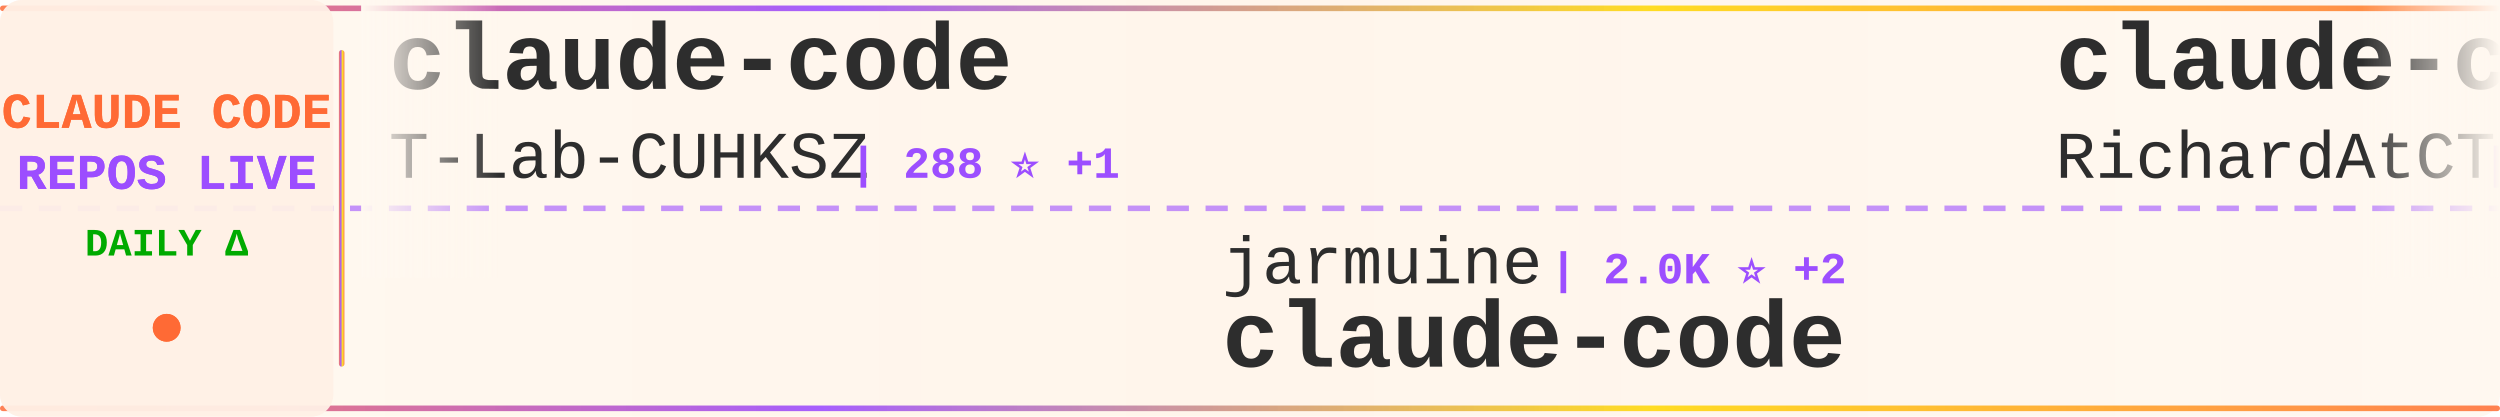
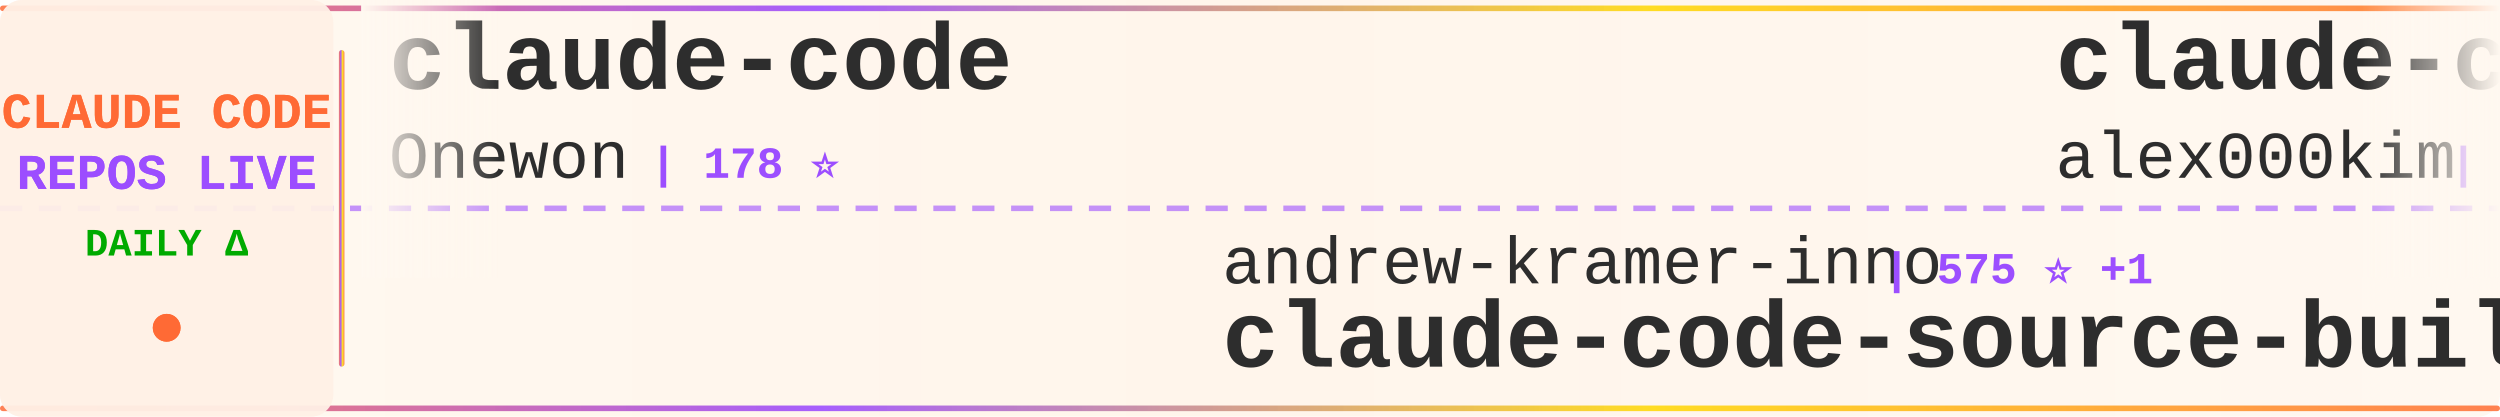
<svg xmlns="http://www.w3.org/2000/svg" width="900" height="150">
  <defs>
    <linearGradient id="tickerBg" x1="0%" y1="0%" x2="100%" y2="0%">
      <stop offset="0%" style="stop-color:#fff8f0;stop-opacity:0.98" />
      <stop offset="50%" style="stop-color:#fff5eb;stop-opacity:1" />
      <stop offset="100%" style="stop-color:#fff8f0;stop-opacity:0.98" />
    </linearGradient>
    <linearGradient id="borderGrad" x1="0%" y1="0%" x2="100%" y2="0%">
      <stop offset="0%" style="stop-color:#FF6B35;stop-opacity:0.85">
        <animate attributeName="stop-opacity" values="0.85;1;0.85" dur="2s" repeatCount="indefinite" />
      </stop>
      <stop offset="33%" style="stop-color:#9C4EFF;stop-opacity:0.9">
        <animate attributeName="stop-opacity" values="0.9;1;0.9" dur="2.2s" repeatCount="indefinite" />
      </stop>
      <stop offset="66%" style="stop-color:#FFD700;stop-opacity:0.85">
        <animate attributeName="stop-opacity" values="0.85;1;0.85" dur="1.8s" repeatCount="indefinite" />
      </stop>
      <stop offset="100%" style="stop-color:#FF6B35;stop-opacity:0.85">
        <animate attributeName="stop-opacity" values="0.85;1;0.85" dur="2s" repeatCount="indefinite" />
      </stop>
    </linearGradient>
    <filter id="textGlow">
      <feGaussianBlur stdDeviation="0.15" result="coloredBlur" />
      <feMerge>
        <feMergeNode in="coloredBlur" />
        <feMergeNode in="SourceGraphic" />
      </feMerge>
    </filter>
    <filter id="metricGlow">
      <feGaussianBlur stdDeviation="0.2" result="coloredBlur" />
      <feMerge>
        <feMergeNode in="coloredBlur" />
        <feMergeNode in="SourceGraphic" />
      </feMerge>
    </filter>
    <linearGradient id="leftFade" x1="0%" y1="0%" x2="100%" y2="0%">
      <stop offset="0%" style="stop-color:#fff8f0;stop-opacity:1" />
      <stop offset="100%" style="stop-color:#fff8f0;stop-opacity:0" />
    </linearGradient>
    <linearGradient id="rightFade" x1="0%" y1="0%" x2="100%" y2="0%">
      <stop offset="0%" style="stop-color:#fff8f0;stop-opacity:0" />
      <stop offset="100%" style="stop-color:#fff8f0;stop-opacity:1" />
    </linearGradient>
  </defs>
  <rect width="900" height="150" fill="url(#tickerBg)" rx="8" />
  <rect x="0" y="2" width="900" height="2" fill="url(#borderGrad)" rx="1" />
  <rect x="0" y="146" width="900" height="2" fill="url(#borderGrad)" rx="1" />
  <line x1="0" y1="75" x2="900" y2="75" stroke="#9C4EFF" stroke-width="2" stroke-dasharray="8 6" opacity="0.6" />
  <rect x="0" y="0" width="120" height="150" fill="#fff0e6" opacity="0.95" rx="8" />
  <text x="60" y="46" font-family="'Courier New', monospace" font-size="18" font-weight="bold" fill="#FF6B35" text-anchor="middle" filter="url(#textGlow)">
    CLAUDE CODE
  </text>
  <text x="60" y="68" font-family="'Courier New', monospace" font-size="18" font-weight="bold" fill="#9C4EFF" text-anchor="middle" filter="url(#textGlow)">
    REPOS LIVE
  </text>
  <text x="60" y="92" font-family="'Courier New', monospace" font-size="14" font-weight="bold" fill="#00aa00" text-anchor="middle">
    DAILY Δ
  </text>
  <circle cx="60" cy="118" r="5" fill="#FF6B35" filter="url(#metricGlow)">
    <animate attributeName="r" values="4;6;4" dur="1.5s" repeatCount="indefinite" />
    <animate attributeName="opacity" values="0.6;1;0.6" dur="1.5s" repeatCount="indefinite" />
  </circle>
  <rect x="122" y="18" width="2" height="114" fill="url(#borderGrad)" rx="1" />
  <clipPath id="tickerClip">
    <rect x="130" y="0" width="770" height="150" />
  </clipPath>
  <g clip-path="url(#tickerClip)">
    <g id="tickerItems">
      <animateTransform attributeName="transform" attributeType="XML" type="translate" from="0 0" to="-3000 0" dur="54s" repeatCount="indefinite" />
      <g transform="translate(0, 0)">
        <text x="140" y="32" font-family="'Courier New', monospace" font-size="34" font-weight="bold" fill="#2d2d2d">claude-code</text>
-         <text x="140" y="64" font-family="'Courier New', monospace" font-size="24" font-weight="normal" fill="#2d2d2d" opacity="1.0">T-Lab-CUHKSZ</text>
-         <text x="306" y="64" font-family="'Courier New', monospace" font-size="16" font-weight="bold" fill="#9C4EFF"> | 288 ⭐ +1</text>
+         <text x="140" y="64" font-family="'Courier New', monospace" font-size="24" font-weight="normal" fill="#2d2d2d" opacity="1.0">Onewon</text>
+         <text x="234" y="64" font-family="'Courier New', monospace" font-size="16" font-weight="bold" fill="#9C4EFF"> | 178 ⭐</text>
      </g>
      <g transform="translate(300, 0)">
-         <text x="140" y="102" font-family="'Courier New', monospace" font-size="24" font-weight="normal" fill="#2d2d2d" opacity="1.0">jarmuine</text>
-         <text x="258" y="102" font-family="'Courier New', monospace" font-size="16" font-weight="bold" fill="#9C4EFF"> | 2.0K ⭐ +2</text>
-         <text x="140" y="132" font-family="'Courier New', monospace" font-size="34" font-weight="bold" fill="#2d2d2d">claude-code</text>
+         <text x="140" y="102" font-family="'Courier New', monospace" font-size="24" font-weight="normal" fill="#2d2d2d" opacity="1.0">andrew-kramer-inno</text>
+         <text x="378" y="102" font-family="'Courier New', monospace" font-size="16" font-weight="bold" fill="#9C4EFF"> | 575 ⭐ +1</text>
+         <text x="140" y="132" font-family="'Courier New', monospace" font-size="34" font-weight="bold" fill="#2d2d2d">claude-code-source-build</text>
      </g>
      <g transform="translate(600, 0)">
-         <text x="140" y="32" font-family="'Courier New', monospace" font-size="34" font-weight="bold" fill="#2d2d2d">claude-code-telegram</text>
-         <text x="140" y="64" font-family="'Courier New', monospace" font-size="24" font-weight="normal" fill="#2d2d2d" opacity="1.0">RichardAtCT</text>
-         <text x="294" y="64" font-family="'Courier New', monospace" font-size="16" font-weight="bold" fill="#9C4EFF"> | 2.5K ⭐ +9</text>
+         <text x="140" y="32" font-family="'Courier New', monospace" font-size="34" font-weight="bold" fill="#2d2d2d">claude-code</text>
+         <text x="140" y="64" font-family="'Courier New', monospace" font-size="24" font-weight="normal" fill="#2d2d2d" opacity="1.0">alex000kim</text>
+         <text x="282" y="64" font-family="'Courier New', monospace" font-size="16" font-weight="bold" fill="#9C4EFF"> | 218 ⭐</text>
      </g>
      <g transform="translate(900, 0)">
-         <text x="140" y="102" font-family="'Courier New', monospace" font-size="24" font-weight="normal" fill="#2d2d2d" opacity="1.0">qwibitai</text>
-         <text x="258" y="102" font-family="'Courier New', monospace" font-size="16" font-weight="bold" fill="#9C4EFF"> | 27.5K ⭐ +46</text>
-         <text x="140" y="132" font-family="'Courier New', monospace" font-size="34" font-weight="bold" fill="#2d2d2d">nanoclaw</text>
+         <text x="140" y="102" font-family="'Courier New', monospace" font-size="24" font-weight="normal" fill="#2d2d2d" opacity="1.0">chauncygu</text>
+         <text x="270" y="102" font-family="'Courier New', monospace" font-size="16" font-weight="bold" fill="#9C4EFF"> | 2.2K ⭐ +17</text>
+         <text x="140" y="132" font-family="'Courier New', monospace" font-size="34" font-weight="bold" fill="#2d2d2d">collection-claude-code-s...</text>
      </g>
      <g transform="translate(1200, 0)">
-         <text x="140" y="32" font-family="'Courier New', monospace" font-size="34" font-weight="bold" fill="#2d2d2d">gstack</text>
-         <text x="140" y="64" font-family="'Courier New', monospace" font-size="24" font-weight="normal" fill="#2d2d2d" opacity="1.0">garrytan</text>
-         <text x="258" y="64" font-family="'Courier New', monospace" font-size="16" font-weight="bold" fill="#9C4EFF"> | 77.5K ⭐ +1.1K</text>
+         <text x="140" y="32" font-family="'Courier New', monospace" font-size="34" font-weight="bold" fill="#2d2d2d">claude-code</text>
+         <text x="140" y="64" font-family="'Courier New', monospace" font-size="24" font-weight="normal" fill="#2d2d2d" opacity="1.0">lowcortisolprogrammer</text>
+         <text x="414" y="64" font-family="'Courier New', monospace" font-size="16" font-weight="bold" fill="#9C4EFF"> | 172 ⭐</text>
      </g>
      <g transform="translate(1500, 0)">
-         <text x="140" y="102" font-family="'Courier New', monospace" font-size="24" font-weight="normal" fill="#2d2d2d" opacity="1.0">sickn33</text>
-         <text x="246" y="102" font-family="'Courier New', monospace" font-size="16" font-weight="bold" fill="#9C4EFF"> | 34.0K ⭐ +144</text>
-         <text x="140" y="132" font-family="'Courier New', monospace" font-size="34" font-weight="bold" fill="#2d2d2d">antigravity-awesome-skil...</text>
+         <text x="140" y="102" font-family="'Courier New', monospace" font-size="24" font-weight="normal" fill="#2d2d2d" opacity="1.0">OneRedOak</text>
+         <text x="270" y="102" font-family="'Courier New', monospace" font-size="16" font-weight="bold" fill="#9C4EFF"> | 3.8K ⭐</text>
+         <text x="140" y="132" font-family="'Courier New', monospace" font-size="34" font-weight="bold" fill="#2d2d2d">claude-code-workflows</text>
      </g>
      <g transform="translate(1800, 0)">
-         <text x="140" y="32" font-family="'Courier New', monospace" font-size="34" font-weight="bold" fill="#2d2d2d">Claude-Code-Source-Study</text>
-         <text x="140" y="64" font-family="'Courier New', monospace" font-size="24" font-weight="normal" fill="#2d2d2d" opacity="1.0">luyao618</text>
-         <text x="258" y="64" font-family="'Courier New', monospace" font-size="16" font-weight="bold" fill="#9C4EFF"> | 1.2K ⭐ +7</text>
+         <text x="140" y="32" font-family="'Courier New', monospace" font-size="34" font-weight="bold" fill="#2d2d2d">claude-code</text>
+         <text x="140" y="64" font-family="'Courier New', monospace" font-size="24" font-weight="normal" fill="#2d2d2d" opacity="1.0">T-Lab-CUHKSZ</text>
+         <text x="306" y="64" font-family="'Courier New', monospace" font-size="16" font-weight="bold" fill="#9C4EFF"> | 288 ⭐</text>
      </g>
      <g transform="translate(2100, 0)">
-         <text x="140" y="102" font-family="'Courier New', monospace" font-size="24" font-weight="normal" fill="#2d2d2d" opacity="1.0">pedrohcgs</text>
-         <text x="270" y="102" font-family="'Courier New', monospace" font-size="16" font-weight="bold" fill="#9C4EFF"> | 944 ⭐ +1</text>
-         <text x="140" y="132" font-family="'Courier New', monospace" font-size="34" font-weight="bold" fill="#2d2d2d">claude-code-my-workflow</text>
+         <text x="140" y="102" font-family="'Courier New', monospace" font-size="24" font-weight="normal" fill="#2d2d2d" opacity="1.0">affaan-m</text>
+         <text x="258" y="102" font-family="'Courier New', monospace" font-size="16" font-weight="bold" fill="#9C4EFF"> | 162.1K ⭐ +964</text>
+         <text x="140" y="132" font-family="'Courier New', monospace" font-size="34" font-weight="bold" fill="#2d2d2d">everything-claude-code</text>
      </g>
      <g transform="translate(2400, 0)">
-         <text x="140" y="32" font-family="'Courier New', monospace" font-size="34" font-weight="bold" fill="#2d2d2d">claude-code</text>
-         <text x="140" y="64" font-family="'Courier New', monospace" font-size="24" font-weight="normal" fill="#2d2d2d" opacity="1.0">claude-code-best</text>
-         <text x="354" y="64" font-family="'Courier New', monospace" font-size="16" font-weight="bold" fill="#9C4EFF"> | 16.4K ⭐ +121</text>
+         <text x="140" y="32" font-family="'Courier New', monospace" font-size="34" font-weight="bold" fill="#2d2d2d">claude-skills</text>
+         <text x="140" y="64" font-family="'Courier New', monospace" font-size="24" font-weight="normal" fill="#2d2d2d" opacity="1.0">alirezarezvani</text>
+         <text x="330" y="64" font-family="'Courier New', monospace" font-size="16" font-weight="bold" fill="#9C4EFF"> | 12.1K ⭐ +132</text>
      </g>
      <g transform="translate(2700, 0)">
-         <text x="140" y="102" font-family="'Courier New', monospace" font-size="24" font-weight="normal" fill="#2d2d2d" opacity="1.0">shareAI-lab</text>
-         <text x="294" y="102" font-family="'Courier New', monospace" font-size="16" font-weight="bold" fill="#9C4EFF"> | 54.8K ⭐ +177</text>
-         <text x="140" y="132" font-family="'Courier New', monospace" font-size="34" font-weight="bold" fill="#2d2d2d">learn-claude-code</text>
+         <text x="140" y="102" font-family="'Courier New', monospace" font-size="24" font-weight="normal" fill="#2d2d2d" opacity="1.0">1rgs</text>
+         <text x="210" y="102" font-family="'Courier New', monospace" font-size="16" font-weight="bold" fill="#9C4EFF"> | 3.5K ⭐ +4</text>
+         <text x="140" y="132" font-family="'Courier New', monospace" font-size="34" font-weight="bold" fill="#2d2d2d">claude-code-proxy</text>
      </g>
      <g transform="translate(3000, 0)">
        <text x="140" y="32" font-family="'Courier New', monospace" font-size="34" font-weight="bold" fill="#2d2d2d">claude-code</text>
-         <text x="140" y="64" font-family="'Courier New', monospace" font-size="24" font-weight="normal" fill="#2d2d2d" opacity="1.0">T-Lab-CUHKSZ</text>
-         <text x="306" y="64" font-family="'Courier New', monospace" font-size="16" font-weight="bold" fill="#9C4EFF"> | 288 ⭐ +1</text>
+         <text x="140" y="64" font-family="'Courier New', monospace" font-size="24" font-weight="normal" fill="#2d2d2d" opacity="1.0">Onewon</text>
+         <text x="234" y="64" font-family="'Courier New', monospace" font-size="16" font-weight="bold" fill="#9C4EFF"> | 178 ⭐</text>
      </g>
      <g transform="translate(3300, 0)">
-         <text x="140" y="102" font-family="'Courier New', monospace" font-size="24" font-weight="normal" fill="#2d2d2d" opacity="1.0">jarmuine</text>
-         <text x="258" y="102" font-family="'Courier New', monospace" font-size="16" font-weight="bold" fill="#9C4EFF"> | 2.0K ⭐ +2</text>
-         <text x="140" y="132" font-family="'Courier New', monospace" font-size="34" font-weight="bold" fill="#2d2d2d">claude-code</text>
+         <text x="140" y="102" font-family="'Courier New', monospace" font-size="24" font-weight="normal" fill="#2d2d2d" opacity="1.0">andrew-kramer-inno</text>
+         <text x="378" y="102" font-family="'Courier New', monospace" font-size="16" font-weight="bold" fill="#9C4EFF"> | 575 ⭐ +1</text>
+         <text x="140" y="132" font-family="'Courier New', monospace" font-size="34" font-weight="bold" fill="#2d2d2d">claude-code-source-build</text>
      </g>
      <g transform="translate(3600, 0)">
-         <text x="140" y="32" font-family="'Courier New', monospace" font-size="34" font-weight="bold" fill="#2d2d2d">claude-code-telegram</text>
-         <text x="140" y="64" font-family="'Courier New', monospace" font-size="24" font-weight="normal" fill="#2d2d2d" opacity="1.0">RichardAtCT</text>
-         <text x="294" y="64" font-family="'Courier New', monospace" font-size="16" font-weight="bold" fill="#9C4EFF"> | 2.5K ⭐ +9</text>
+         <text x="140" y="32" font-family="'Courier New', monospace" font-size="34" font-weight="bold" fill="#2d2d2d">claude-code</text>
+         <text x="140" y="64" font-family="'Courier New', monospace" font-size="24" font-weight="normal" fill="#2d2d2d" opacity="1.0">alex000kim</text>
+         <text x="282" y="64" font-family="'Courier New', monospace" font-size="16" font-weight="bold" fill="#9C4EFF"> | 218 ⭐</text>
      </g>
      <g transform="translate(3900, 0)">
-         <text x="140" y="102" font-family="'Courier New', monospace" font-size="24" font-weight="normal" fill="#2d2d2d" opacity="1.0">qwibitai</text>
-         <text x="258" y="102" font-family="'Courier New', monospace" font-size="16" font-weight="bold" fill="#9C4EFF"> | 27.5K ⭐ +46</text>
-         <text x="140" y="132" font-family="'Courier New', monospace" font-size="34" font-weight="bold" fill="#2d2d2d">nanoclaw</text>
+         <text x="140" y="102" font-family="'Courier New', monospace" font-size="24" font-weight="normal" fill="#2d2d2d" opacity="1.0">chauncygu</text>
+         <text x="270" y="102" font-family="'Courier New', monospace" font-size="16" font-weight="bold" fill="#9C4EFF"> | 2.2K ⭐ +17</text>
+         <text x="140" y="132" font-family="'Courier New', monospace" font-size="34" font-weight="bold" fill="#2d2d2d">collection-claude-code-s...</text>
      </g>
    </g>
  </g>
  <rect x="130" y="0" width="50" height="100" fill="url(#leftFade)" />
  <rect x="850" y="0" width="50" height="100" fill="url(#rightFade)" />
</svg>
